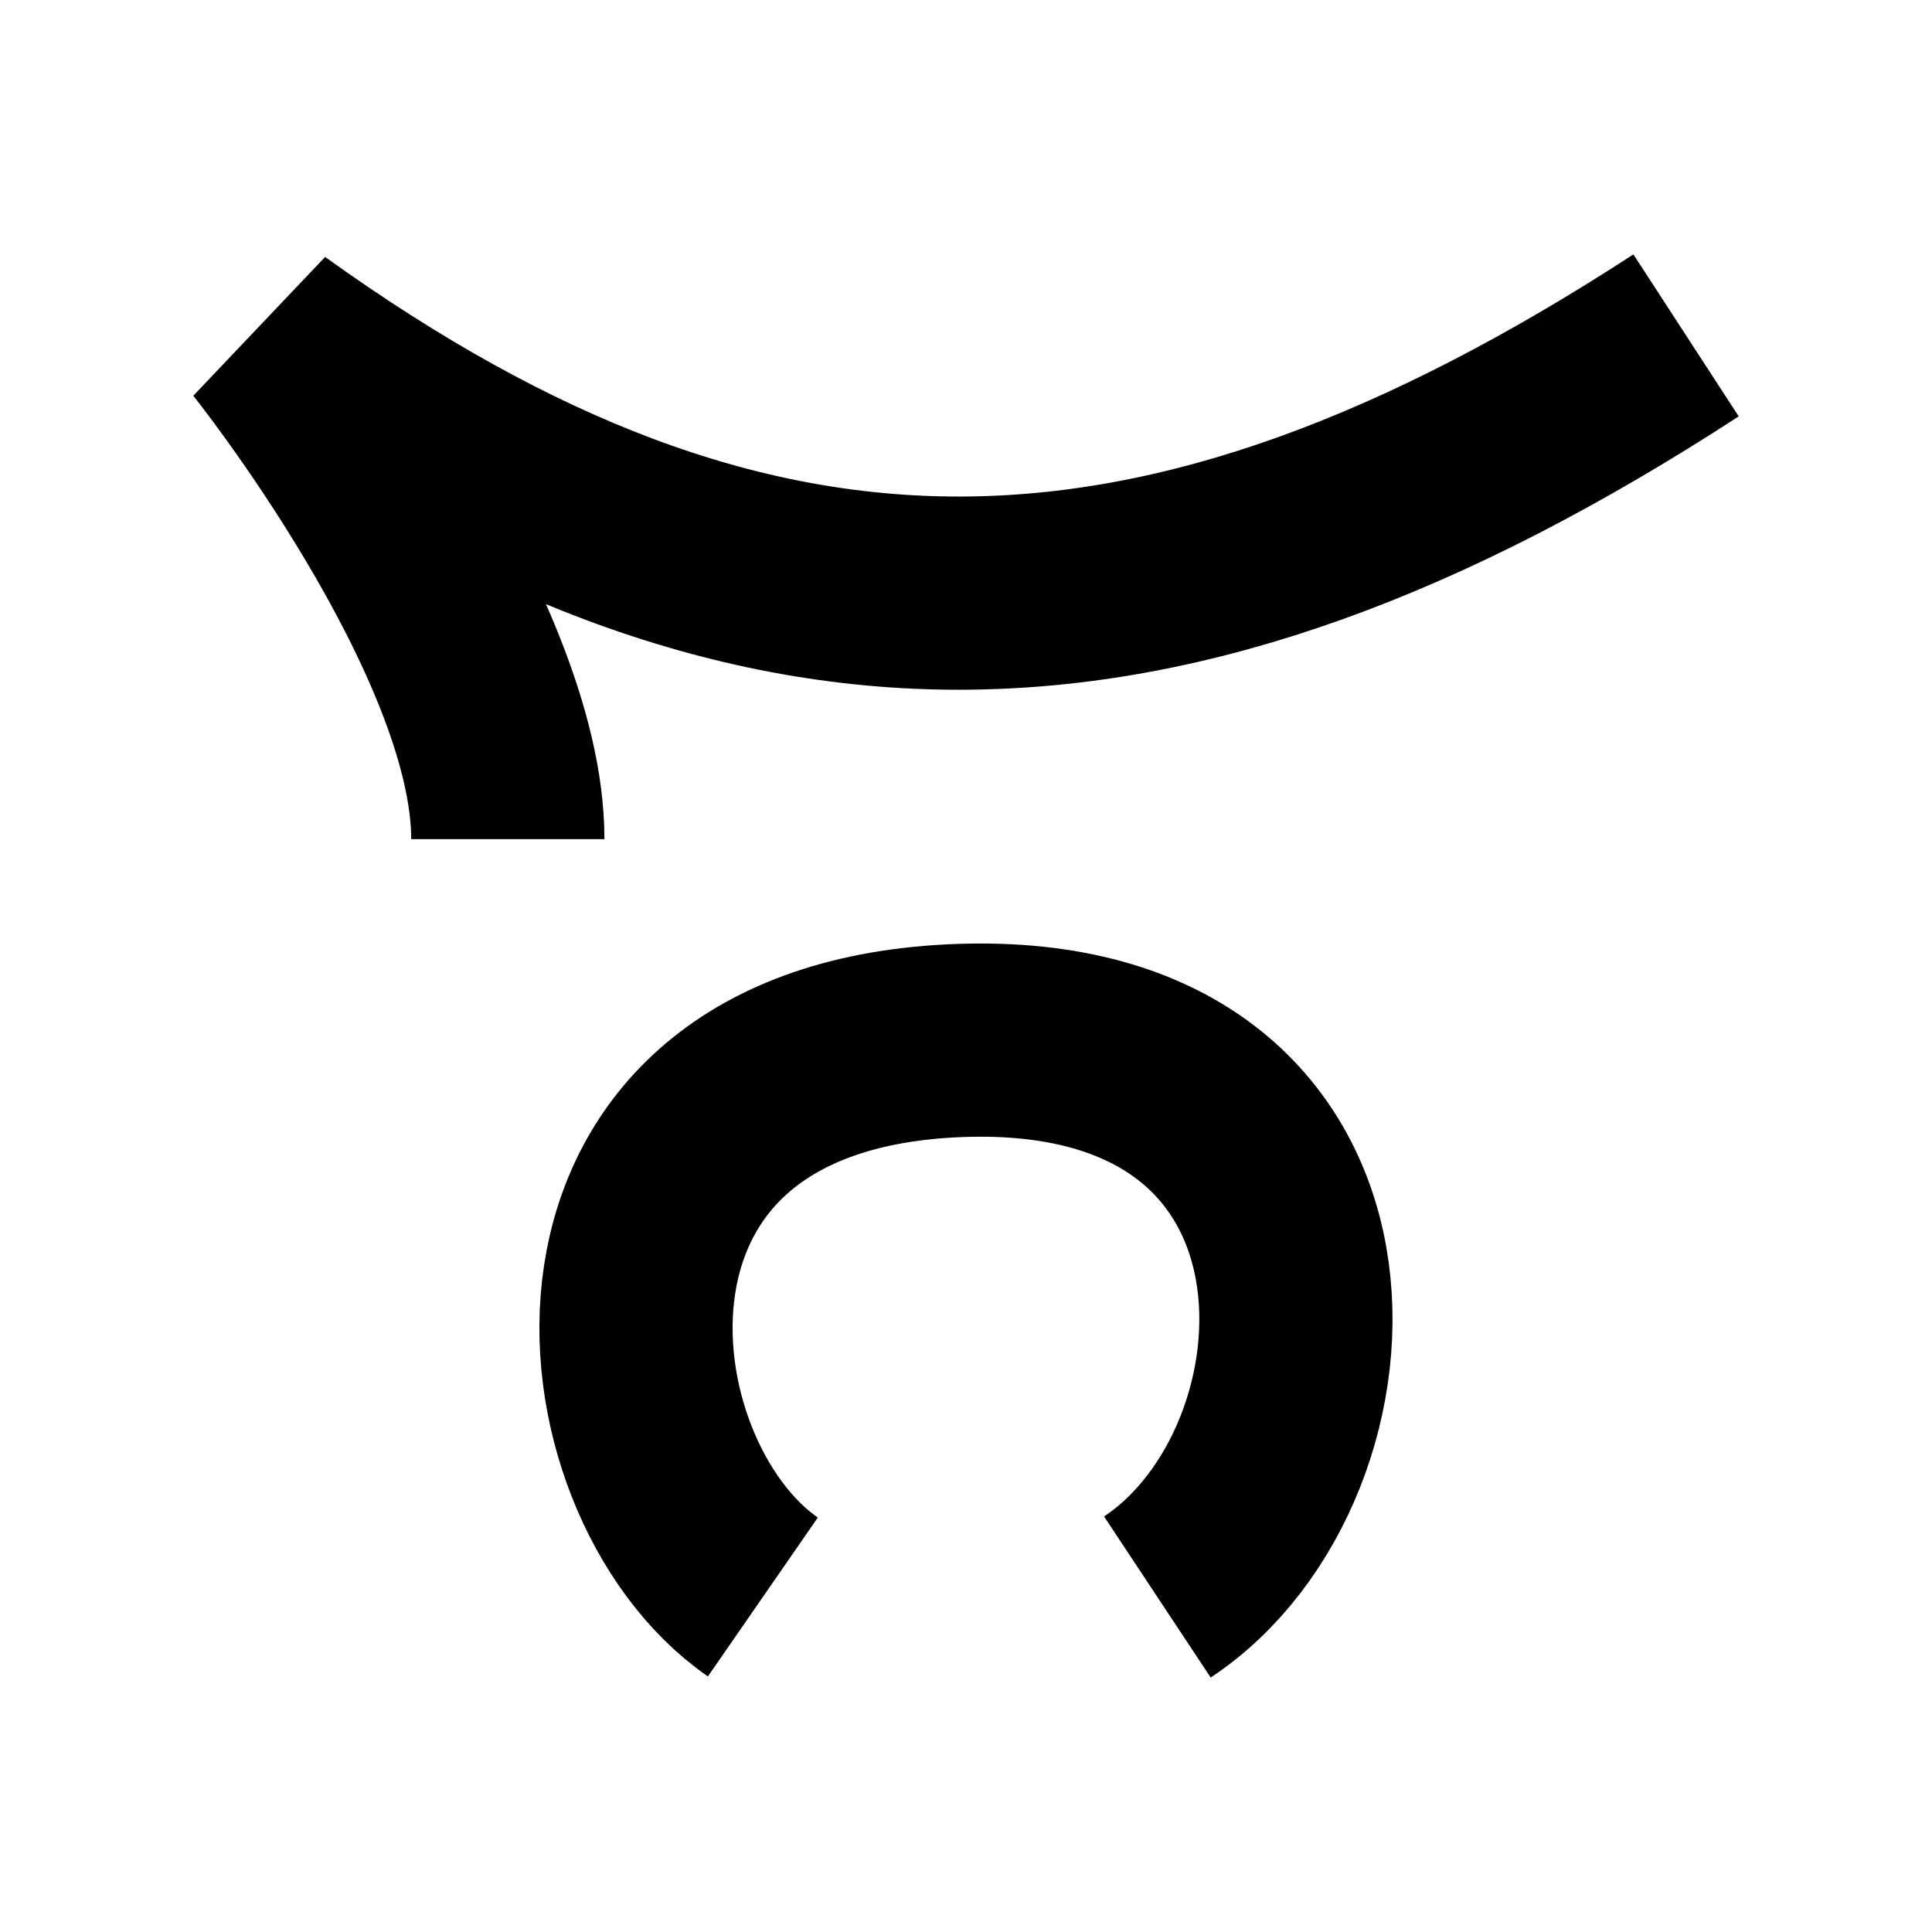
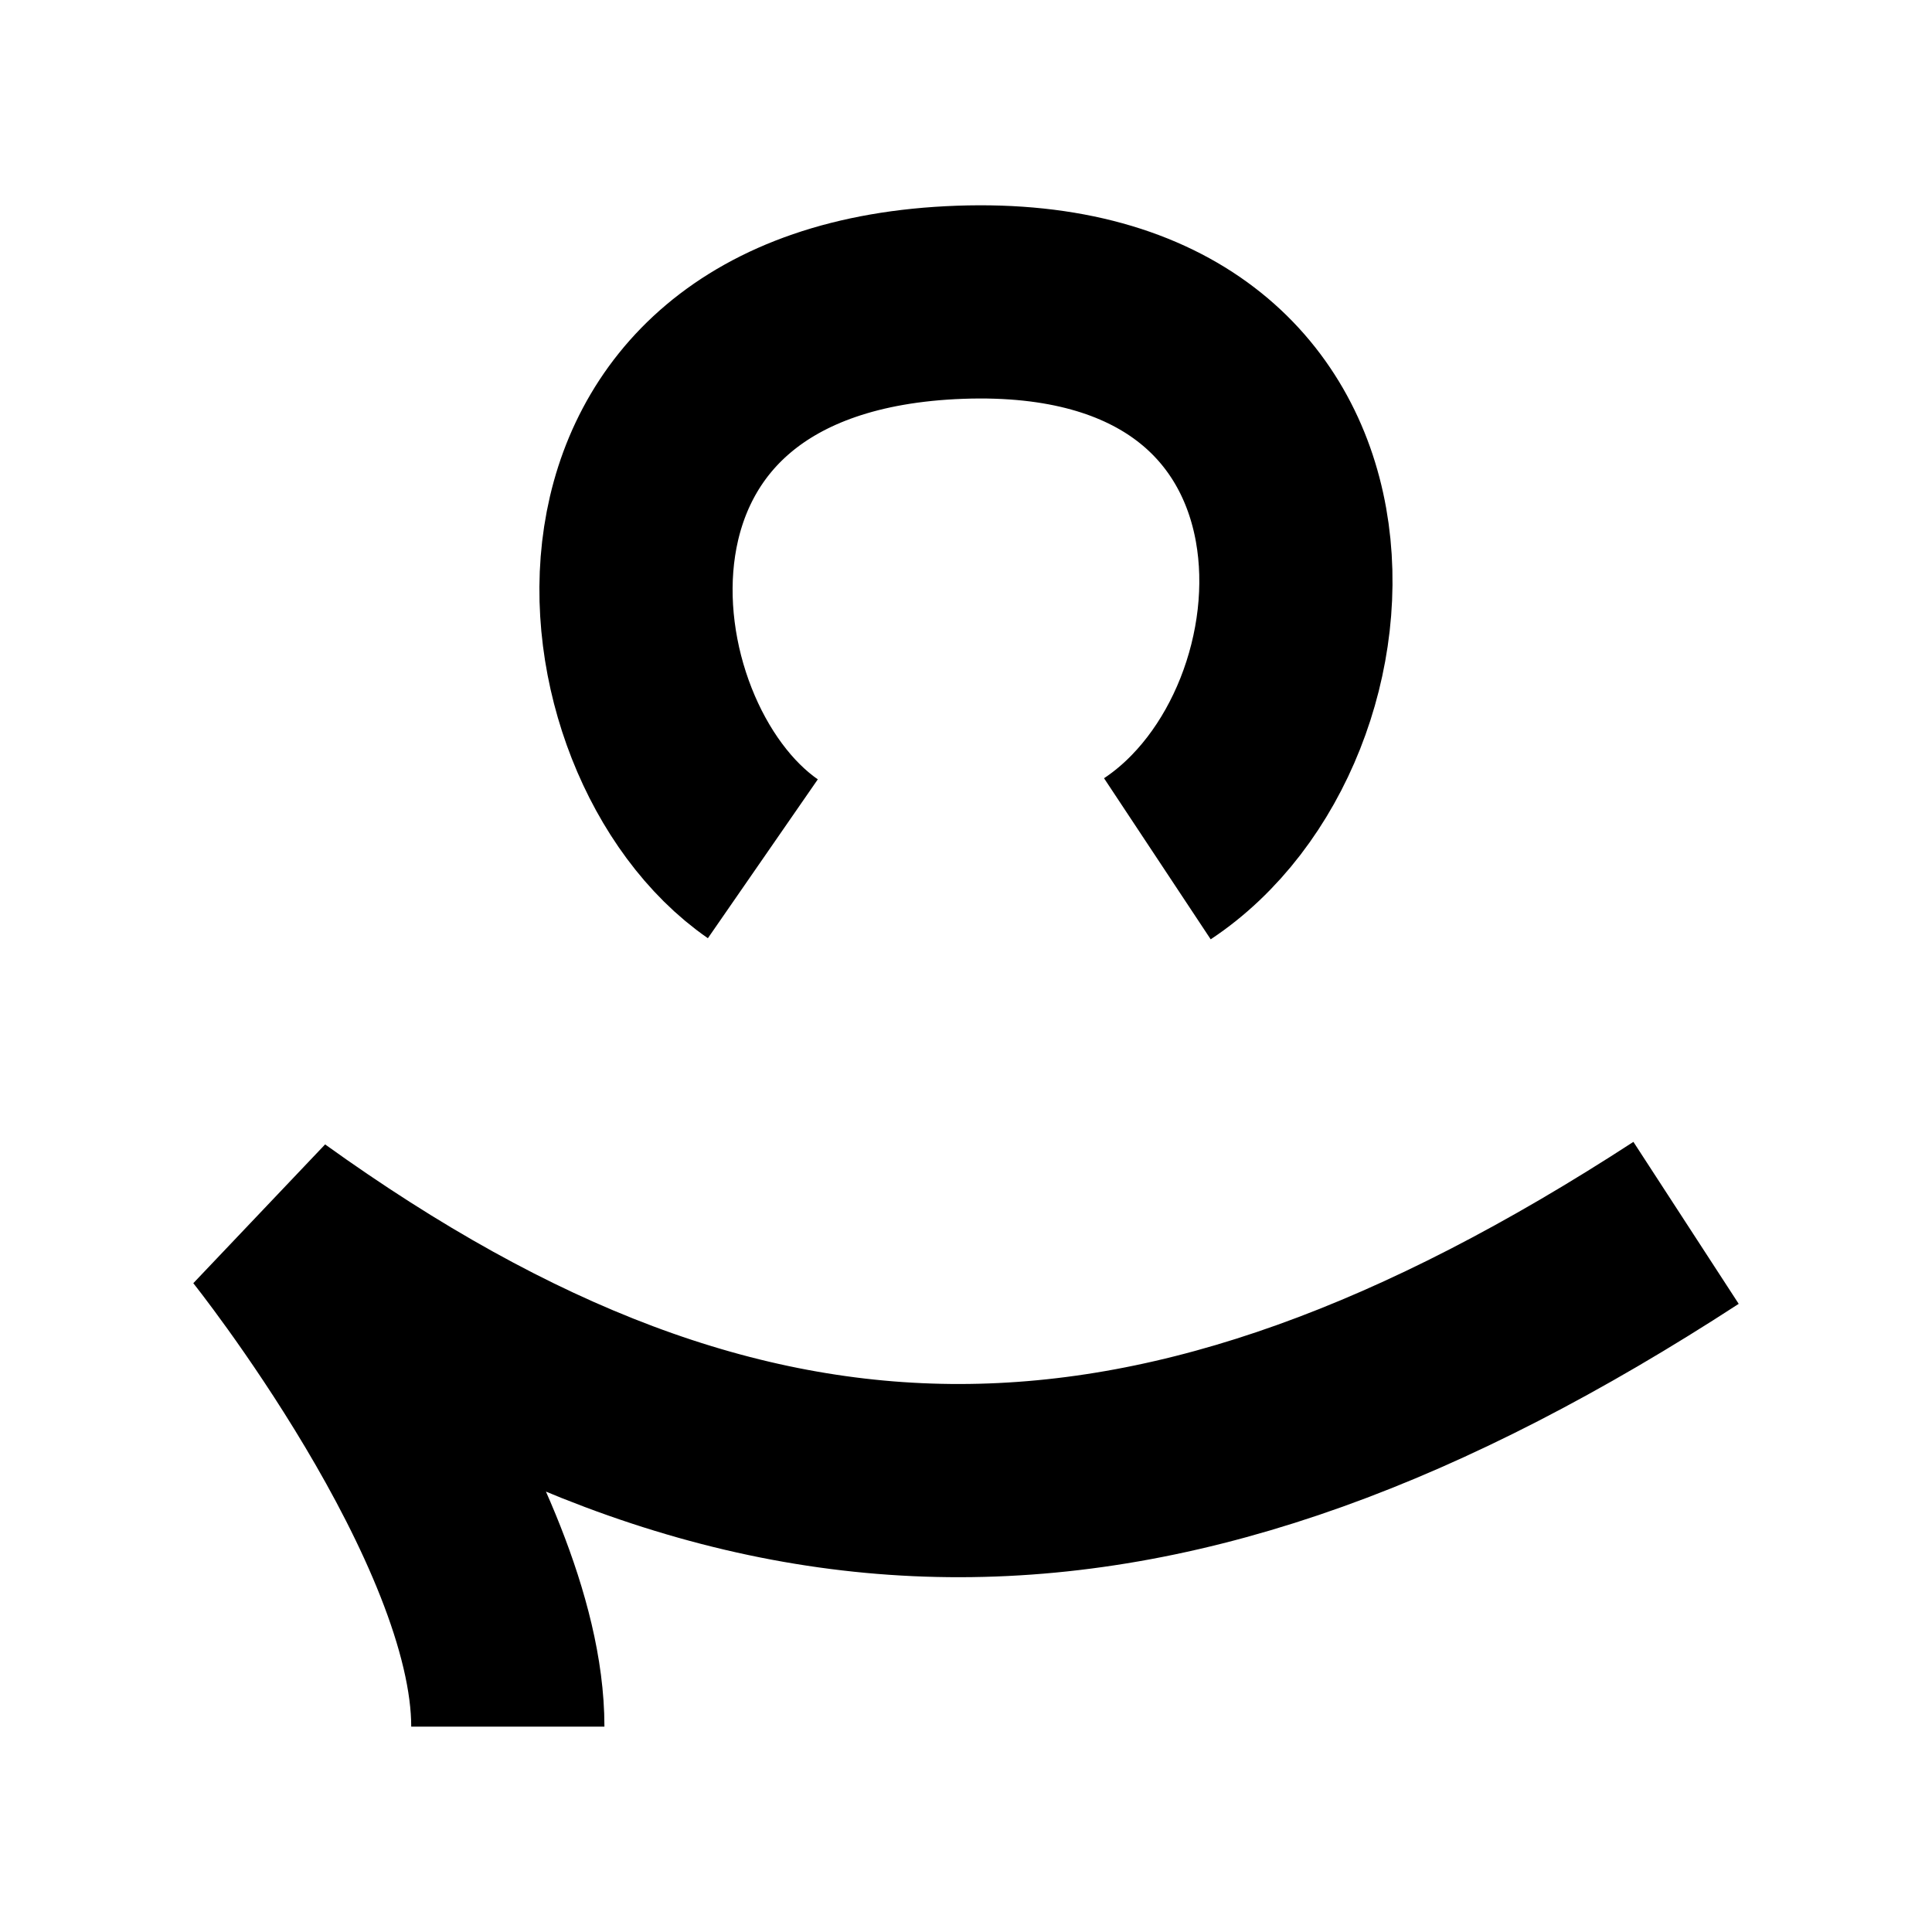
<svg xmlns="http://www.w3.org/2000/svg" width="20mm" height="20mm" viewBox="0 0 20 20" version="1.1" id="svg1">
  <defs id="defs1" />
  <g id="layer1">
-     <path style="fill:none;stroke:#000000;stroke-width:2;paint-order:stroke fill markers" d="m 5.257,8.687 c 0,-2.121 -2.475,-5.215 -2.475,-5.215 4.974,3.574 9.225,3.541 14.672,0" id="path24" />
-     <path style="fill:none;stroke:#000000;stroke-width:2;paint-order:stroke fill markers" d="m 7.897,16.532 c -1.795,-1.242 -2.287,-5.607 2.042,-5.761 4.329,-0.154 4.126,4.381 2.042,5.761" id="path27" />
+     <path style="fill:none;stroke:#000000;stroke-width:2;paint-order:stroke fill markers" d="m 5.257,17.874 c 0,-2.121 -2.475,-5.215 -2.475,-5.215 4.974,3.574 9.225,3.541 14.672,0" id="path24" />
+     <path style="fill:none;stroke:#000000;stroke-width:2;paint-order:stroke fill markers" d="m 7.897,8.89 c -1.795,-1.242 -2.287,-5.607 2.042,-5.761 4.329,-0.154 4.126,4.381 2.042,5.761" id="path27" />
  </g>
</svg>
